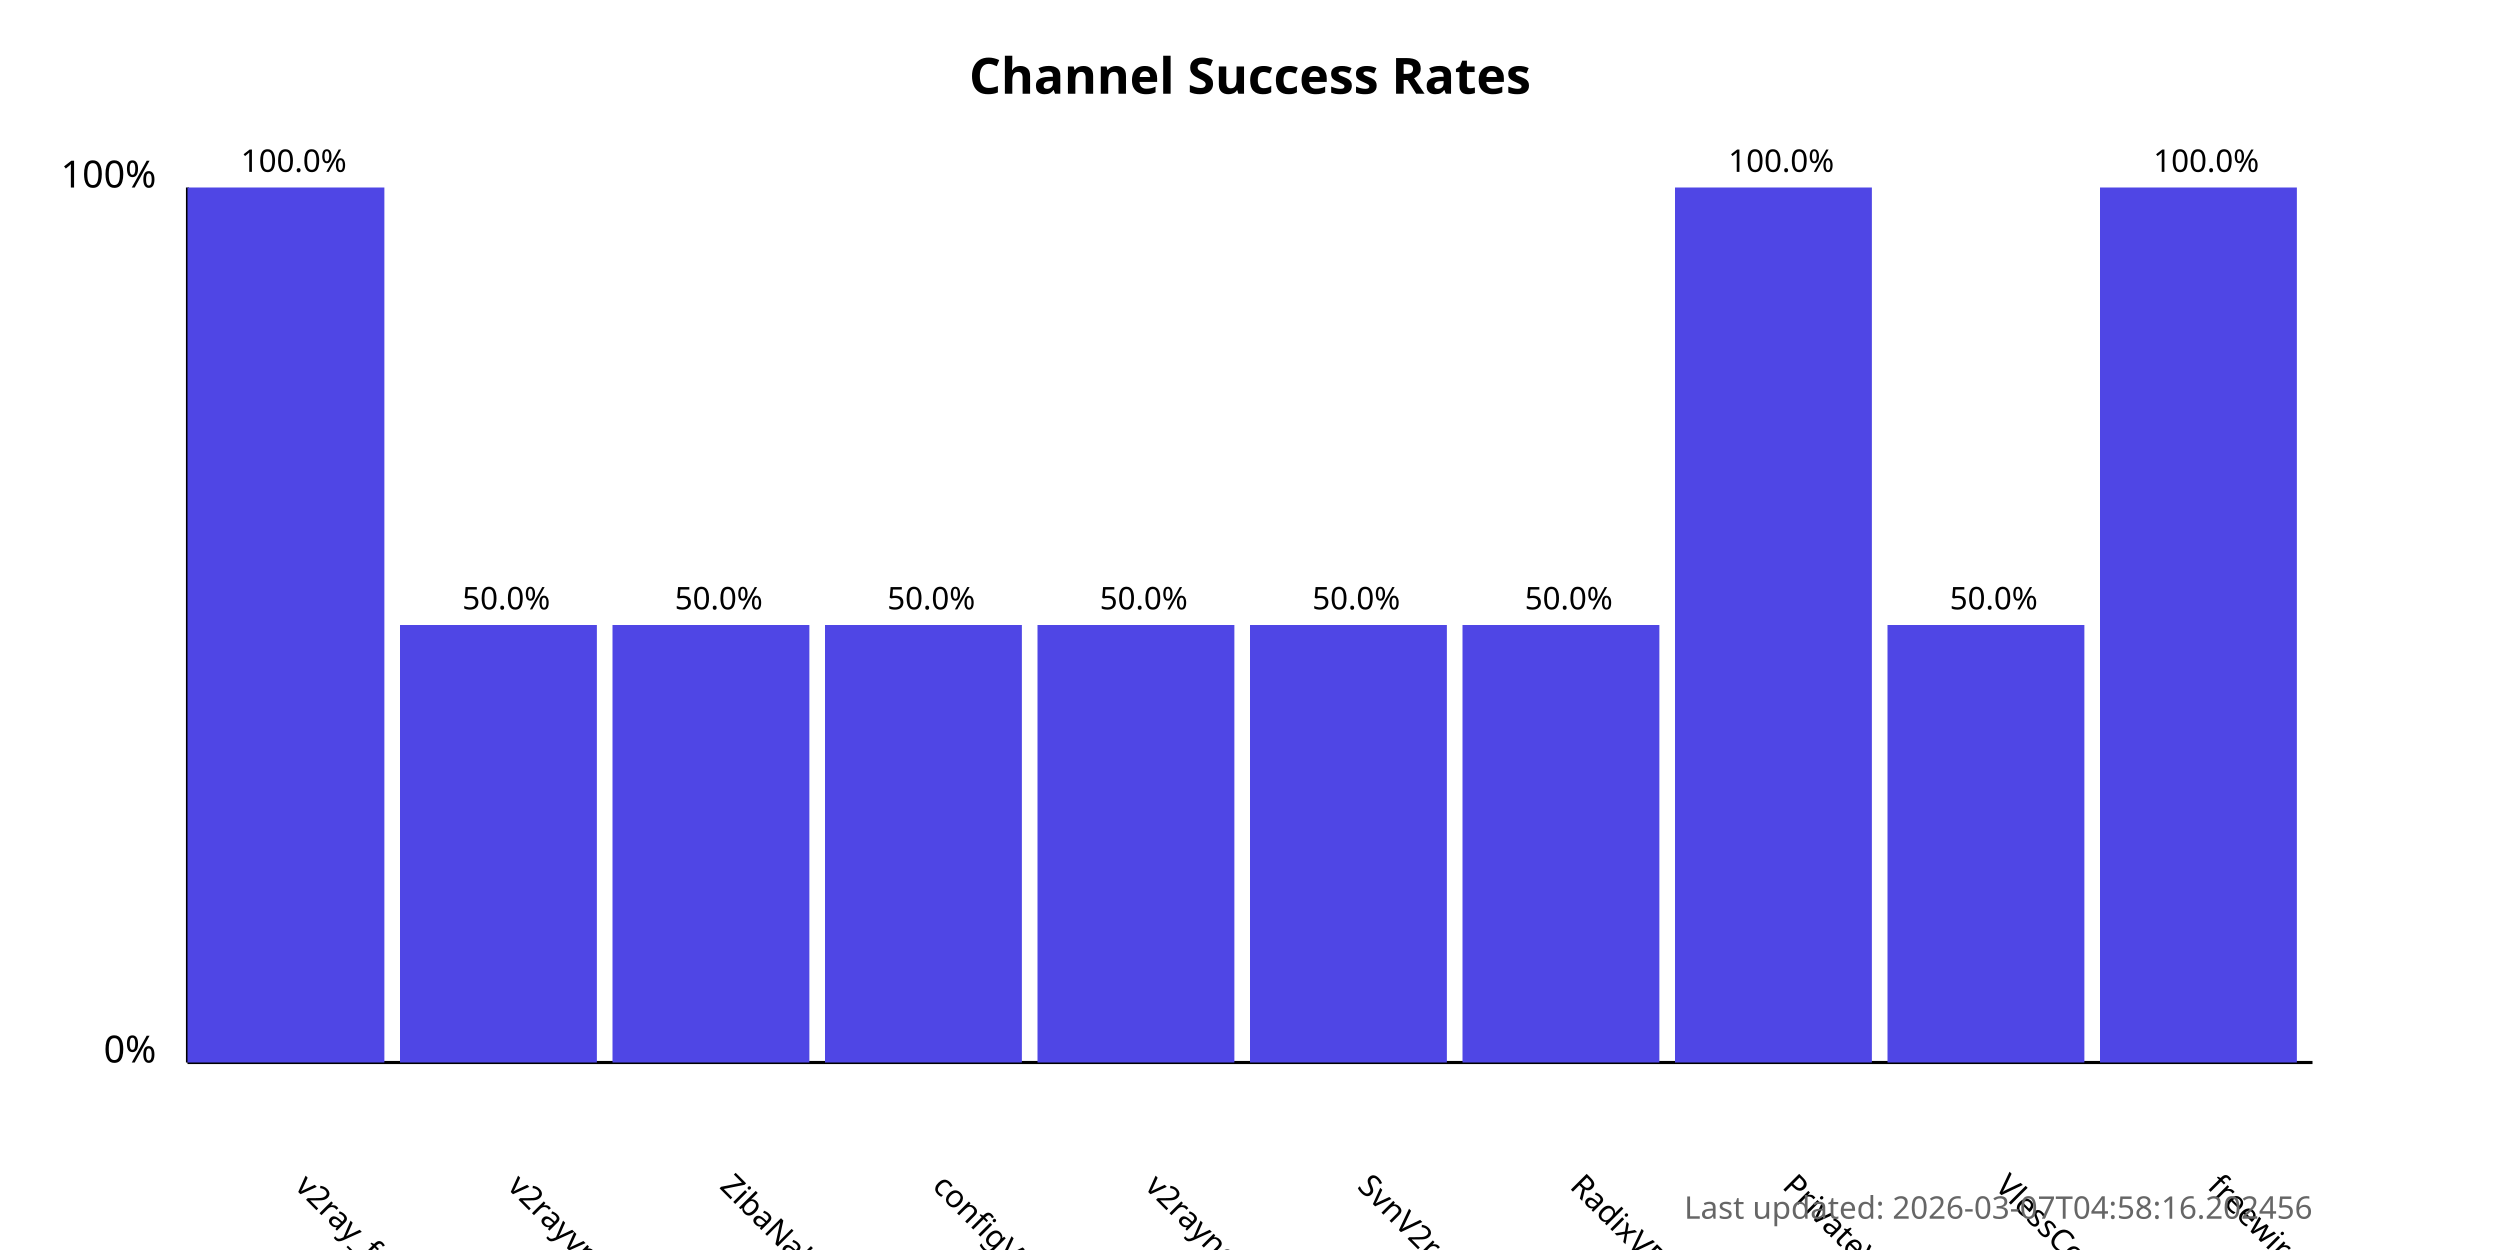
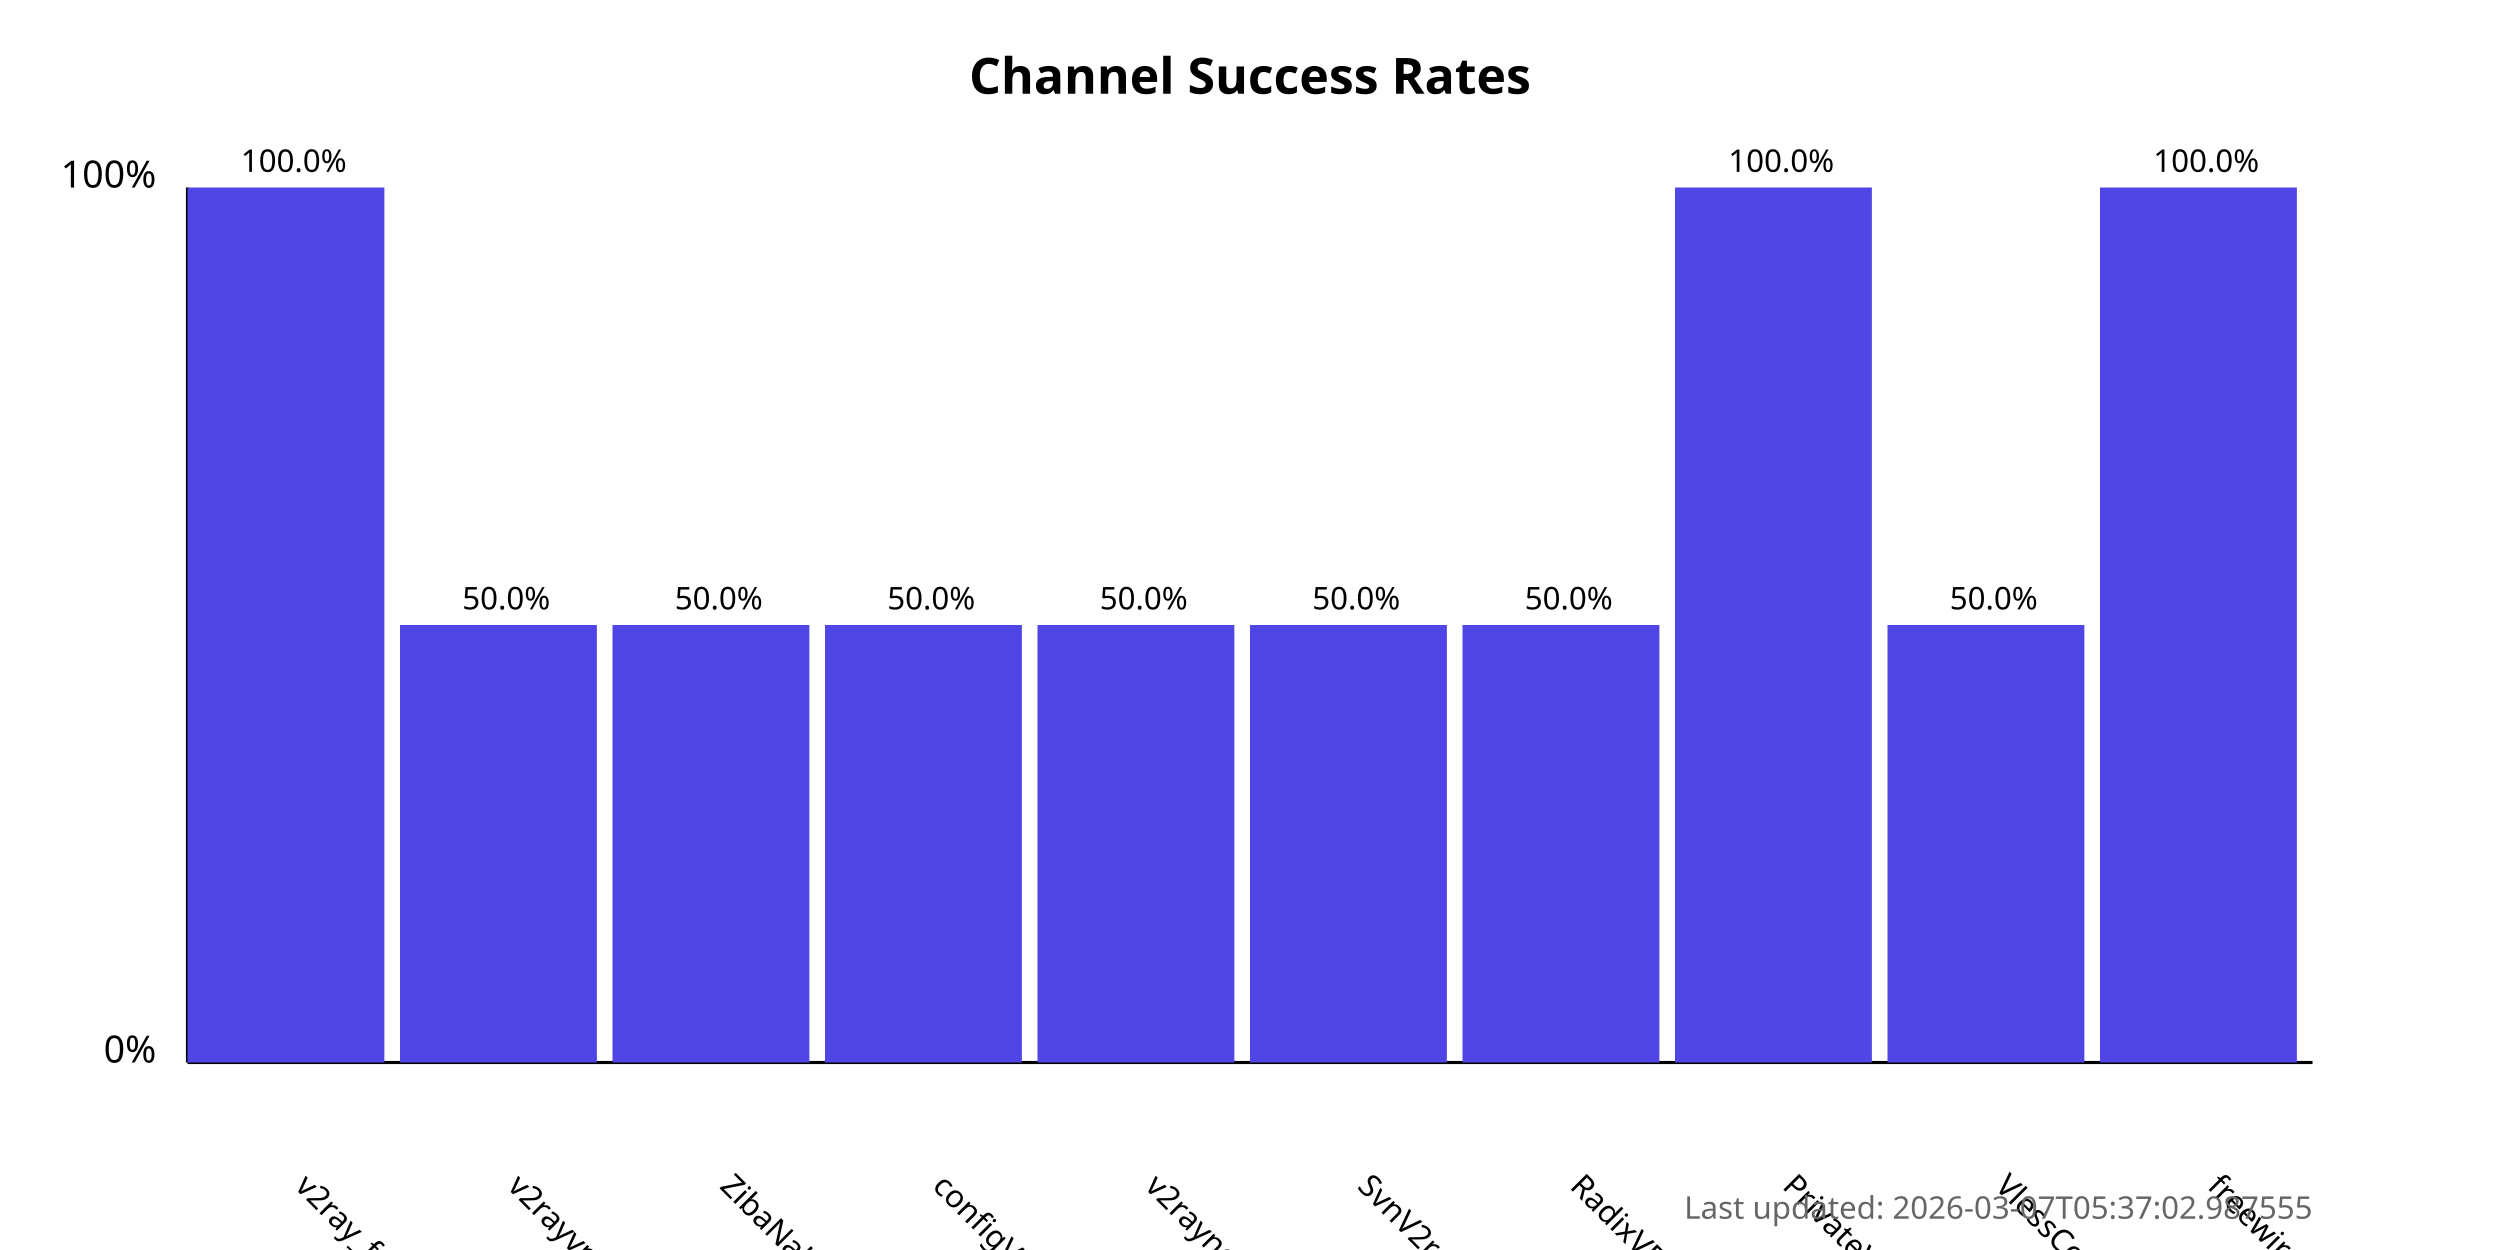
<svg xmlns="http://www.w3.org/2000/svg" width="800" height="400">
  <style>
            .chart-title { font: bold 16px sans-serif; }
            .axis-label { font: 12px sans-serif; }
            .tick-label { font: 10px sans-serif; }
            .bar { fill: #4f46e5; }
            .bar:hover { fill: #6366f1; }
            .timestamp { font: 10px sans-serif; fill: #666; }
        </style>
  <text x="400.0" y="30" text-anchor="middle" class="chart-title">
            Channel Success Rates
        </text>
  <line x1="60" y1="340" x2="60" y2="60" stroke="black" stroke-width="1" />
  <line x1="60" y1="340" x2="740" y2="340" stroke="black" stroke-width="1" />
  <text x="50" y="340" text-anchor="end" class="axis-label">0%</text>
  <text x="50" y="60" text-anchor="end" class="axis-label">100%</text>
  <g>
    <rect x="60" y="60.0" width="63.0" height="280.0" class="bar" />
    <text x="94.0" y="380" transform="rotate(45, 94.0, 380)" text-anchor="start" class="tick-label">
                v2ray_free_conf
            </text>
    <text x="94.0" y="55.0" text-anchor="middle" class="tick-label">
                100.0%
            </text>
  </g>
  <g>
    <rect x="128.0" y="200.0" width="63.0" height="140.0" class="bar" />
    <text x="162.0" y="380" transform="rotate(45, 162.0, 380)" text-anchor="start" class="tick-label">
                v2rayvpno
            </text>
    <text x="162.0" y="195.0" text-anchor="middle" class="tick-label">
                50.0%
            </text>
  </g>
  <g>
    <rect x="196.0" y="200.0" width="63.0" height="140.0" class="bar" />
    <text x="230.0" y="380" transform="rotate(45, 230.0, 380)" text-anchor="start" class="tick-label">
                ZibaNabz
            </text>
    <text x="230.0" y="195.0" text-anchor="middle" class="tick-label">
                50.0%
            </text>
  </g>
  <g>
    <rect x="264.0" y="200.0" width="63.0" height="140.0" class="bar" />
    <text x="298.0" y="380" transform="rotate(45, 298.0, 380)" text-anchor="start" class="tick-label">
                configV2rayForFree
            </text>
    <text x="298.0" y="195.0" text-anchor="middle" class="tick-label">
                50.0%
            </text>
  </g>
  <g>
    <rect x="332.0" y="200.0" width="63.0" height="140.0" class="bar" />
    <text x="366.0" y="380" transform="rotate(45, 366.0, 380)" text-anchor="start" class="tick-label">
                v2rayngvpn
            </text>
    <text x="366.0" y="195.0" text-anchor="middle" class="tick-label">
                50.0%
            </text>
  </g>
  <g>
    <rect x="400.0" y="200.0" width="63.0" height="140.0" class="bar" />
    <text x="434.0" y="380" transform="rotate(45, 434.0, 380)" text-anchor="start" class="tick-label">
                SvnV2ray
            </text>
    <text x="434.0" y="195.0" text-anchor="middle" class="tick-label">
                50.0%
            </text>
  </g>
  <g>
    <rect x="468.0" y="200.0" width="63.0" height="140.0" class="bar" />
    <text x="502.0" y="380" transform="rotate(45, 502.0, 380)" text-anchor="start" class="tick-label">
                RadixVPN
            </text>
    <text x="502.0" y="195.0" text-anchor="middle" class="tick-label">
                50.0%
            </text>
  </g>
  <g>
    <rect x="536.0" y="60.0" width="63.0" height="280.0" class="bar" />
    <text x="570.0" y="380" transform="rotate(45, 570.0, 380)" text-anchor="start" class="tick-label">
                PrivateVPNs
            </text>
    <text x="570.0" y="55.0" text-anchor="middle" class="tick-label">
                100.0%
            </text>
  </g>
  <g>
    <rect x="604.0" y="200.0" width="63.0" height="140.0" class="bar" />
    <text x="638.0" y="380" transform="rotate(45, 638.0, 380)" text-anchor="start" class="tick-label">
                VlessConfig
            </text>
    <text x="638.0" y="195.0" text-anchor="middle" class="tick-label">
                50.0%
            </text>
  </g>
  <g>
    <rect x="672.0" y="60.0" width="63.0" height="280.0" class="bar" />
    <text x="706.0" y="380" transform="rotate(45, 706.0, 380)" text-anchor="start" class="tick-label">
                freewireguard
            </text>
    <text x="706.0" y="55.0" text-anchor="middle" class="tick-label">
                100.0%
            </text>
  </g>
  <text x="740" y="390" text-anchor="end" class="timestamp">
-             Last updated: 2026-03-07T04:58:16.202456
+             Last updated: 2026-03-07T05:37:02.987555
        </text>
</svg>
